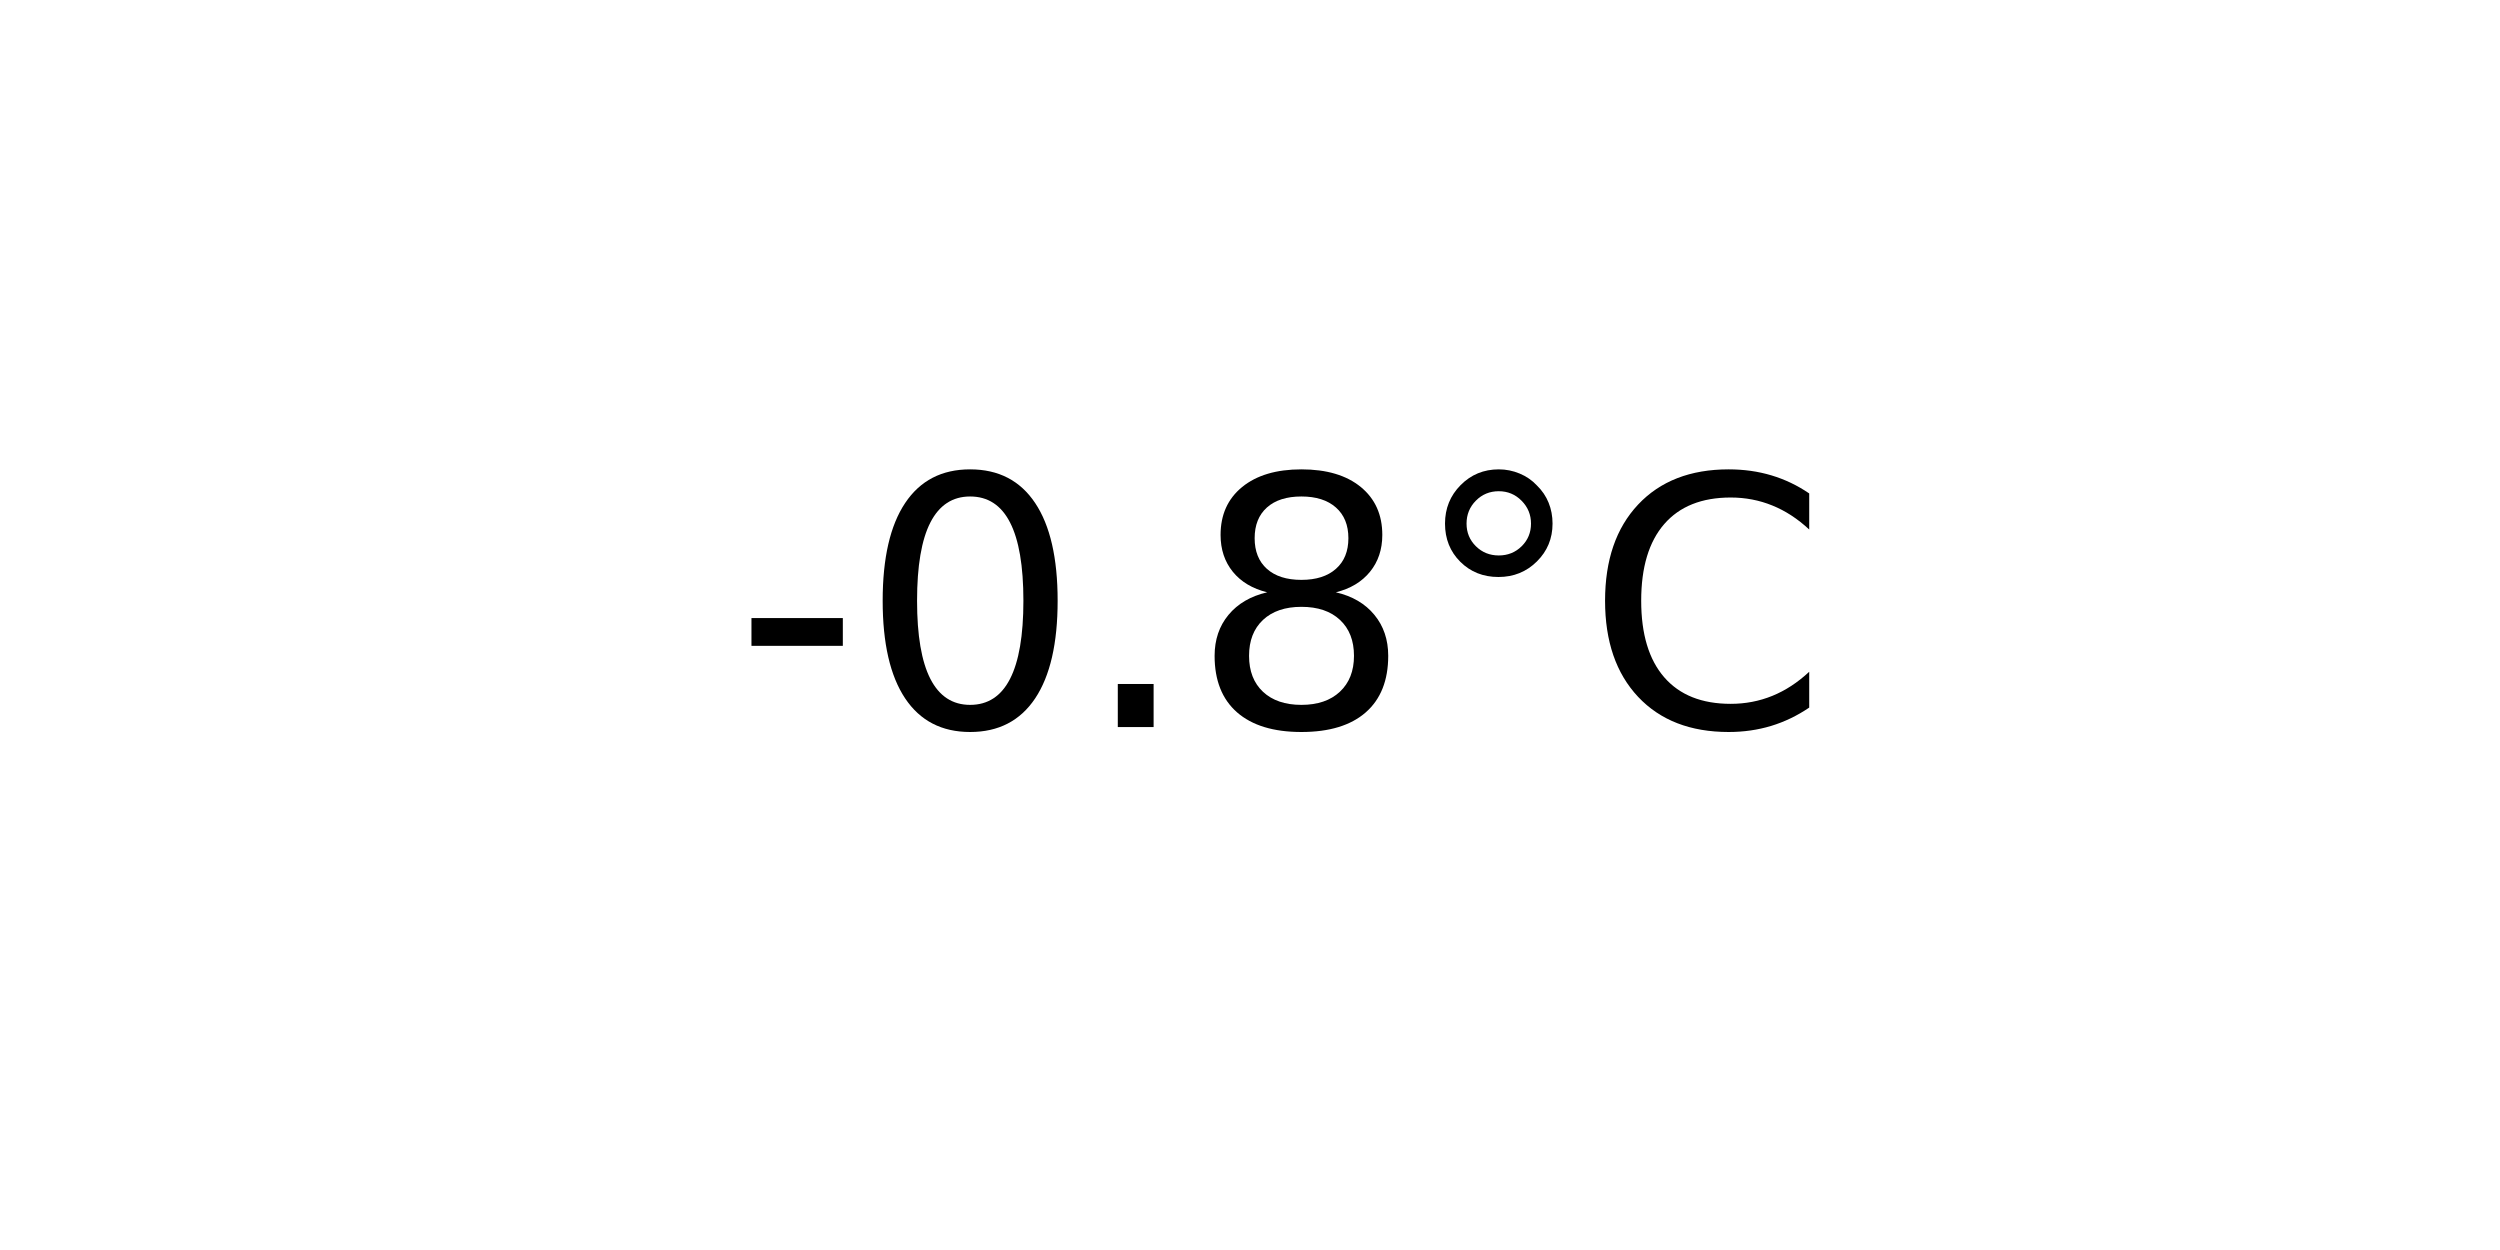
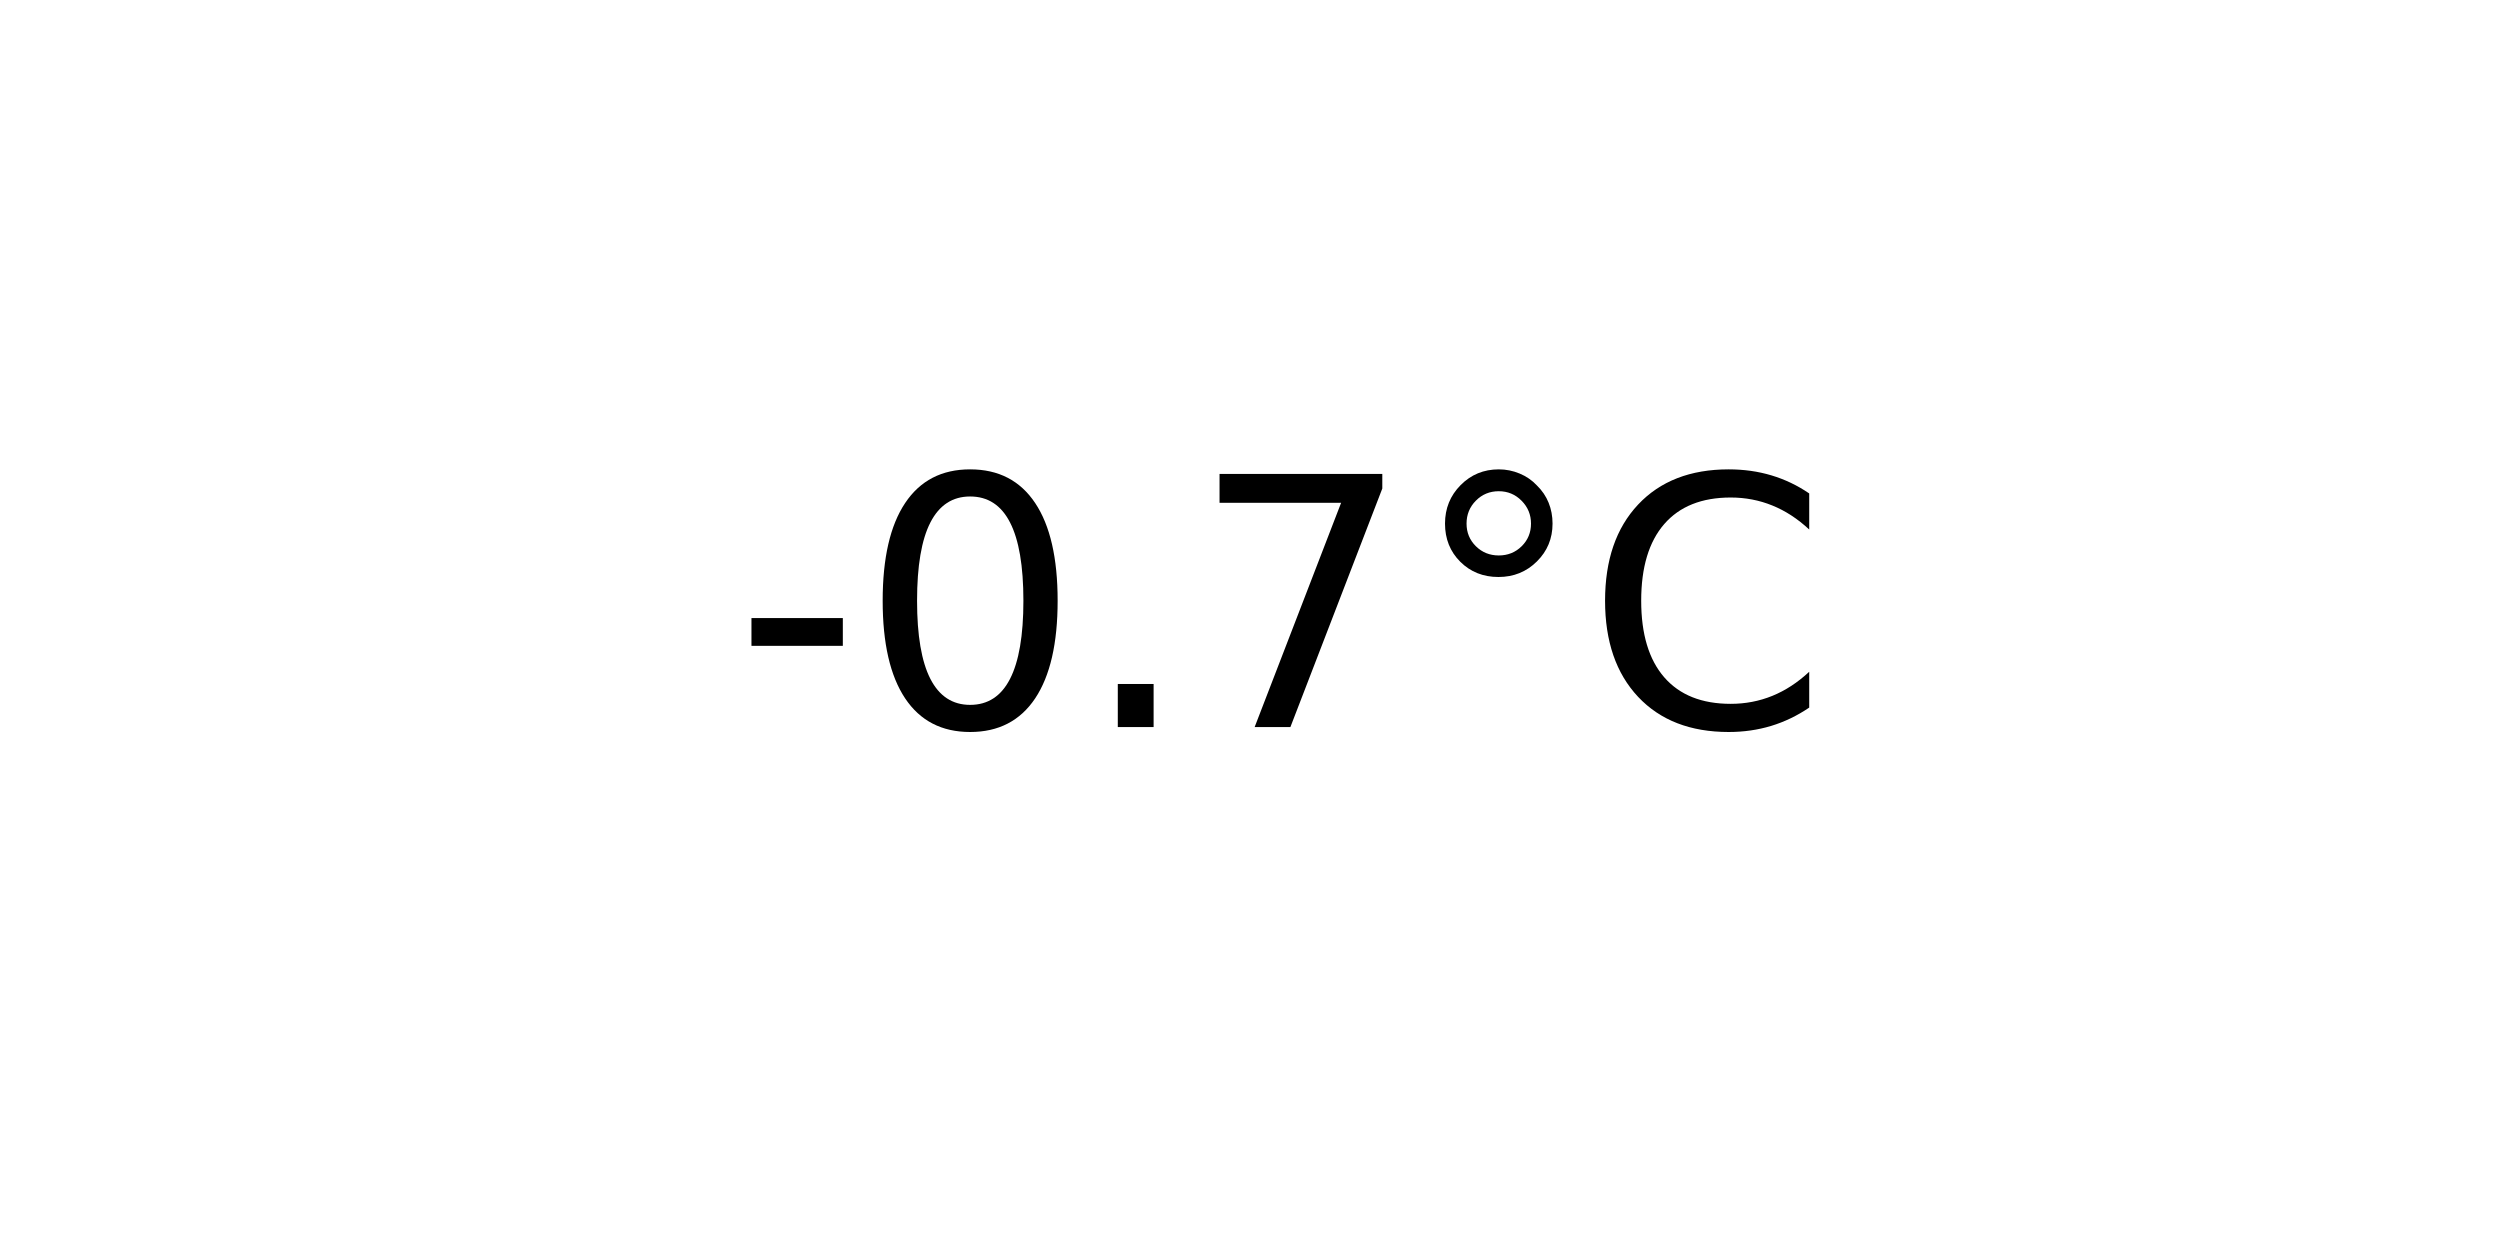
<svg xmlns="http://www.w3.org/2000/svg" xmlns:xlink="http://www.w3.org/1999/xlink" width="72pt" height="36pt" viewBox="0 0 72 36" version="1.1">
  <defs>
    <style type="text/css">*{stroke-linejoin: round; stroke-linecap: butt}</style>
  </defs>
  <g id="figure_1">
    <g id="axes_1">
      <g id="text_1">
        <g transform="translate(21.15312 20.93937) scale(0.1 -0.1)">
          <defs>
            <path id="DejaVuSans-2d" d="M 313 2009  L 1997 2009  L 1997 1497  L 313 1497  L 313 2009  z " transform="scale(0.015625)" />
            <path id="DejaVuSans-30" d="M 2034 4250  Q 1547 4250 1301 3770  Q 1056 3291 1056 2328  Q 1056 1369 1301 889  Q 1547 409 2034 409  Q 2525 409 2770 889  Q 3016 1369 3016 2328  Q 3016 3291 2770 3770  Q 2525 4250 2034 4250  z M 2034 4750  Q 2819 4750 3233 4129  Q 3647 3509 3647 2328  Q 3647 1150 3233 529  Q 2819 -91 2034 -91  Q 1250 -91 836 529  Q 422 1150 422 2328  Q 422 3509 836 4129  Q 1250 4750 2034 4750  z " transform="scale(0.015625)" />
            <path id="DejaVuSans-2e" d="M 684 794  L 1344 794  L 1344 0  L 684 0  L 684 794  z " transform="scale(0.015625)" />
-             <path id="DejaVuSans-38" d="M 2034 2216  Q 1584 2216 1326 1975  Q 1069 1734 1069 1313  Q 1069 891 1326 650  Q 1584 409 2034 409  Q 2484 409 2743 651  Q 3003 894 3003 1313  Q 3003 1734 2745 1975  Q 2488 2216 2034 2216  z M 1403 2484  Q 997 2584 770 2862  Q 544 3141 544 3541  Q 544 4100 942 4425  Q 1341 4750 2034 4750  Q 2731 4750 3128 4425  Q 3525 4100 3525 3541  Q 3525 3141 3298 2862  Q 3072 2584 2669 2484  Q 3125 2378 3379 2068  Q 3634 1759 3634 1313  Q 3634 634 3220 271  Q 2806 -91 2034 -91  Q 1263 -91 848 271  Q 434 634 434 1313  Q 434 1759 690 2068  Q 947 2378 1403 2484  z M 1172 3481  Q 1172 3119 1398 2916  Q 1625 2713 2034 2713  Q 2441 2713 2670 2916  Q 2900 3119 2900 3481  Q 2900 3844 2670 4047  Q 2441 4250 2034 4250  Q 1625 4250 1398 4047  Q 1172 3844 1172 3481  z " transform="scale(0.015625)" />
+             <path id="DejaVuSans-37" d="M 525 4666  L 3525 4666  L 3525 4397  L 1831 0  L 1172 0  L 2766 4134  L 525 4134  L 525 4666  z " transform="scale(0.015625)" />
            <path id="DejaVuSans-b0" d="M 1600 4347  Q 1350 4347 1178 4173  Q 1006 4000 1006 3750  Q 1006 3503 1178 3333  Q 1350 3163 1600 3163  Q 1850 3163 2022 3333  Q 2194 3503 2194 3750  Q 2194 3997 2020 4172  Q 1847 4347 1600 4347  z M 1600 4750  Q 1800 4750 1984 4673  Q 2169 4597 2303 4453  Q 2447 4313 2519 4134  Q 2591 3956 2591 3750  Q 2591 3338 2302 3052  Q 2013 2766 1594 2766  Q 1172 2766 890 3047  Q 609 3328 609 3750  Q 609 4169 896 4459  Q 1184 4750 1600 4750  z " transform="scale(0.015625)" />
            <path id="DejaVuSans-43" d="M 4122 4306  L 4122 3641  Q 3803 3938 3442 4084  Q 3081 4231 2675 4231  Q 1875 4231 1450 3742  Q 1025 3253 1025 2328  Q 1025 1406 1450 917  Q 1875 428 2675 428  Q 3081 428 3442 575  Q 3803 722 4122 1019  L 4122 359  Q 3791 134 3420 21  Q 3050 -91 2638 -91  Q 1578 -91 968 557  Q 359 1206 359 2328  Q 359 3453 968 4101  Q 1578 4750 2638 4750  Q 3056 4750 3426 4639  Q 3797 4528 4122 4306  z " transform="scale(0.015625)" />
          </defs>
          <use xlink:href="#DejaVuSans-2d" />
          <use xlink:href="#DejaVuSans-30" x="36.084" />
          <use xlink:href="#DejaVuSans-2e" x="99.707" />
-           <use xlink:href="#DejaVuSans-38" x="131.494" />
+           <use xlink:href="#DejaVuSans-37" x="131.494" />
          <use xlink:href="#DejaVuSans-b0" x="195.117" />
          <use xlink:href="#DejaVuSans-43" x="245.117" />
        </g>
      </g>
    </g>
  </g>
</svg>
